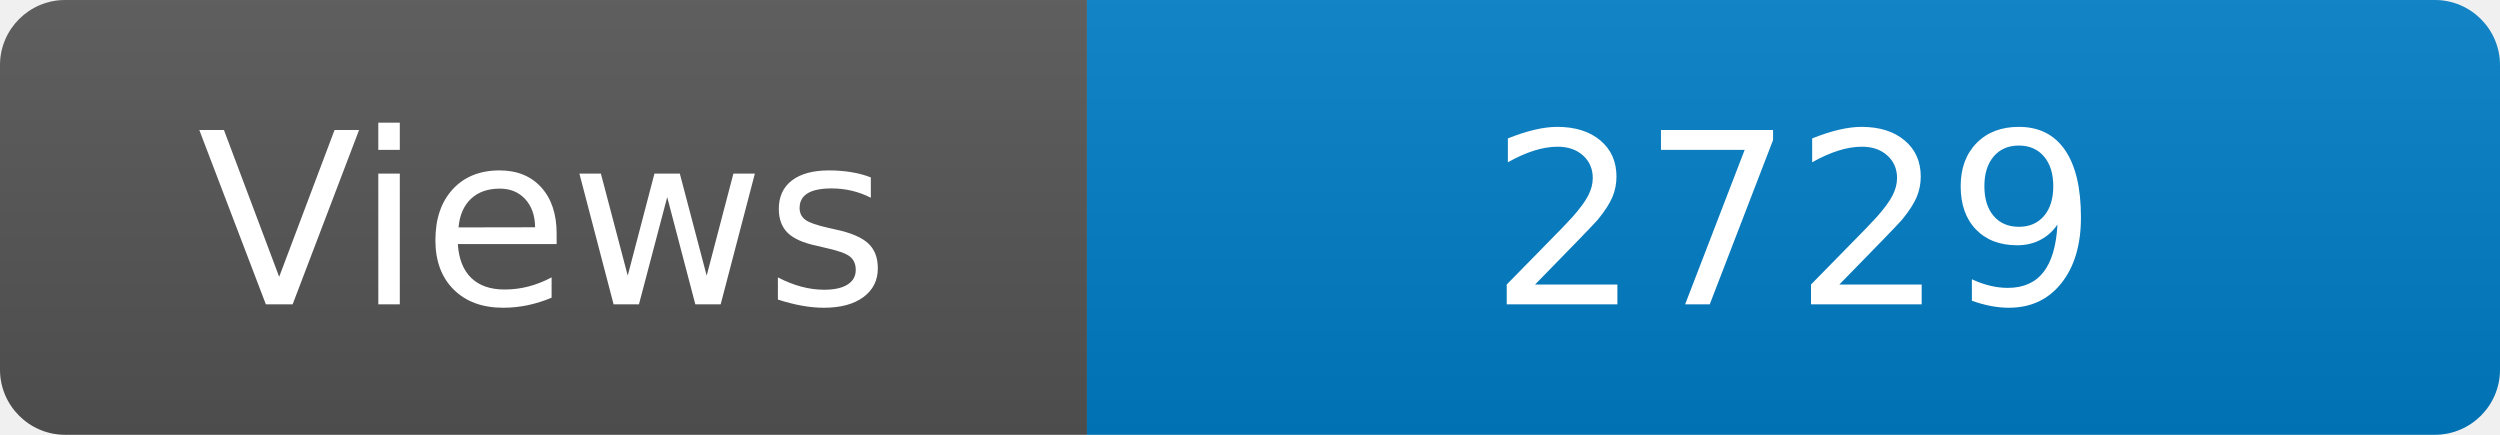
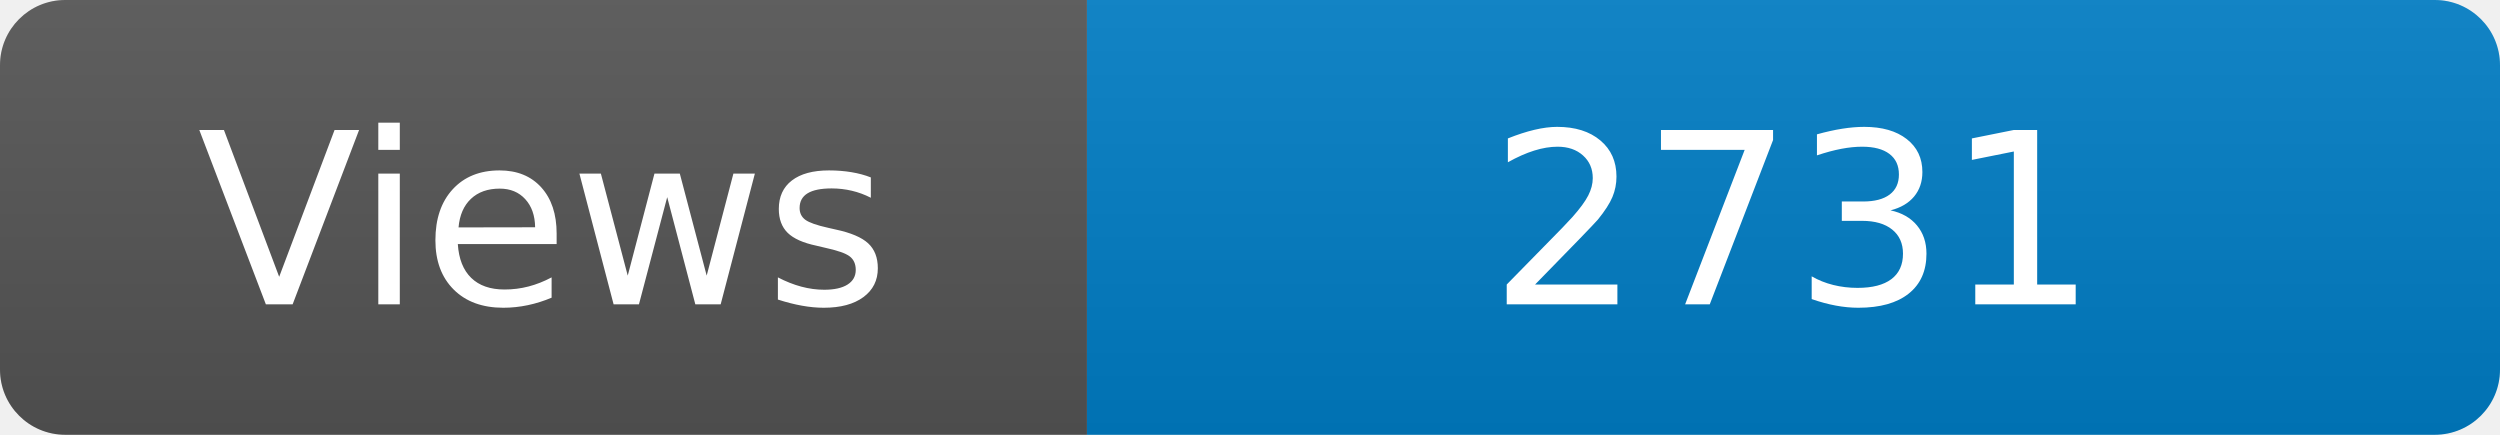
<svg xmlns="http://www.w3.org/2000/svg" width="115" height="20" role="img" aria-label="Maintained?: yes">
  <linearGradient id="s" x2="0" y2="100%">
    <stop offset="0" stop-color="#bbb" stop-opacity=".1" />
    <stop offset="1" stop-opacity=".1" />
  </linearGradient>
  <clipPath id="r">
    <rect width="115" height="20" rx="3" fill="#fff" />
  </clipPath>
  <g clip-path="url(#r)">
    <rect width="50" height="20" fill="#555" />
    <rect x="50" width="160" height="20" fill="#007ec6" />
    <rect width="115" height="20" fill="url(#s)" />
  </g>
  <g fill="#fff" text-anchor="middle" font-family="Verdana,Geneva,DejaVu Sans,sans-serif" font-size="110">
    <text x="250" y="140" transform="scale(.1)" fill="#fff">Views</text>
-     <text x="825" y="140" transform="scale(.1)" fill="#fff">2729</text>
+     <text x="825" y="140" transform="scale(.1)" fill="#fff">2731</text>
  </g>
</svg>
